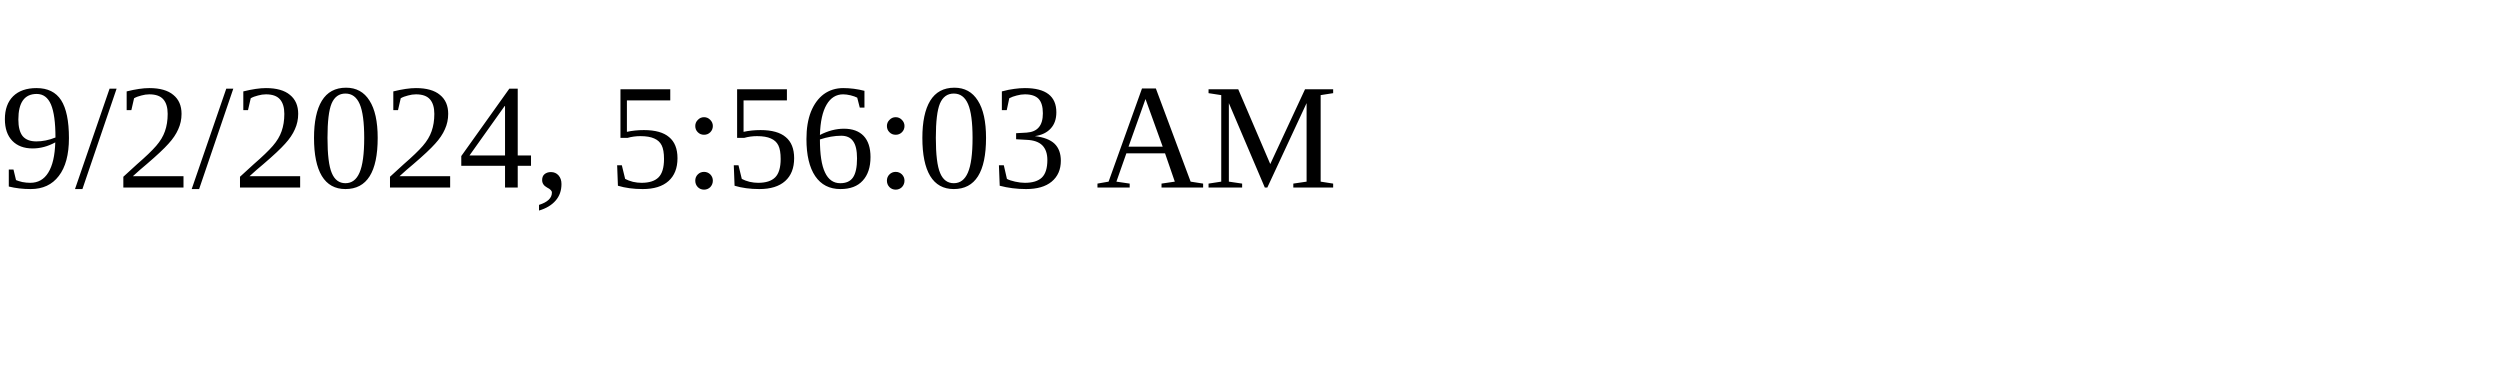
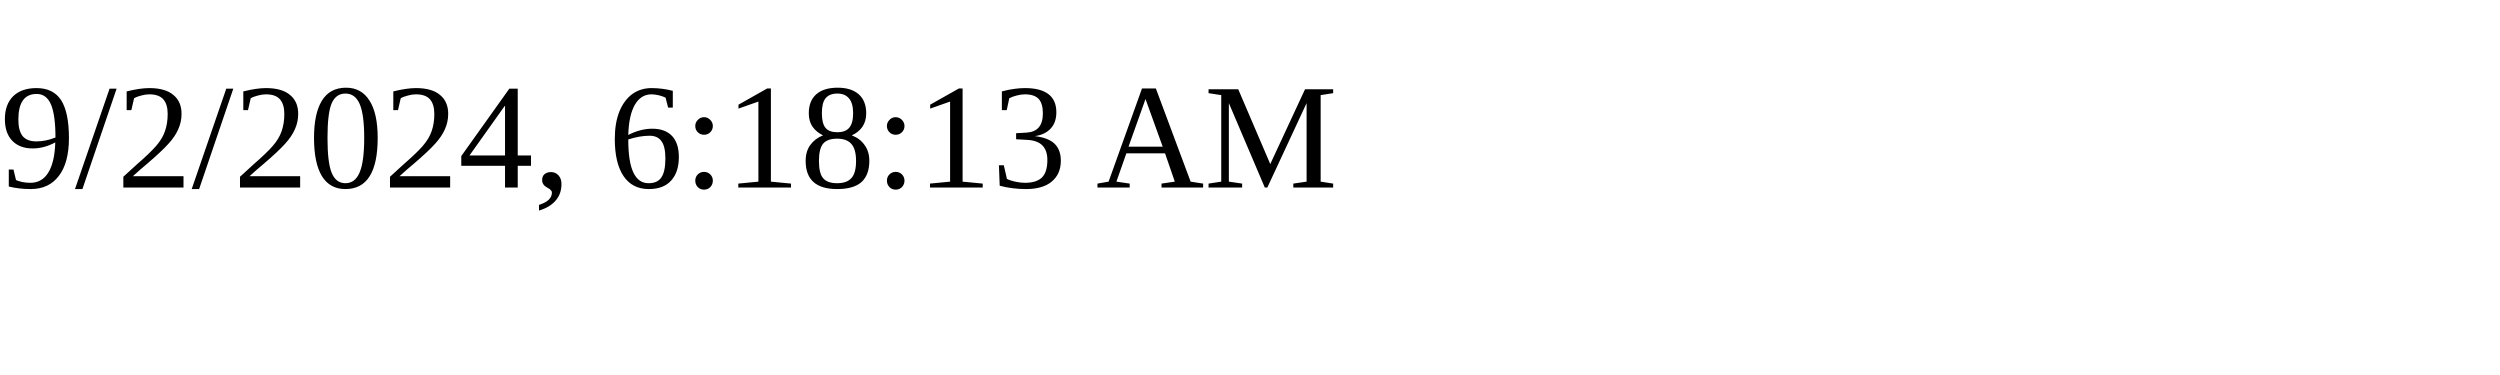
<svg xmlns="http://www.w3.org/2000/svg" height="30" width="200">
-   <text x="0" y="15">9/2/2024, 5:56:03 AM</text>
+   <text x="0" y="15">9/2/2024, 6:18:13 AM</text>
</svg>
